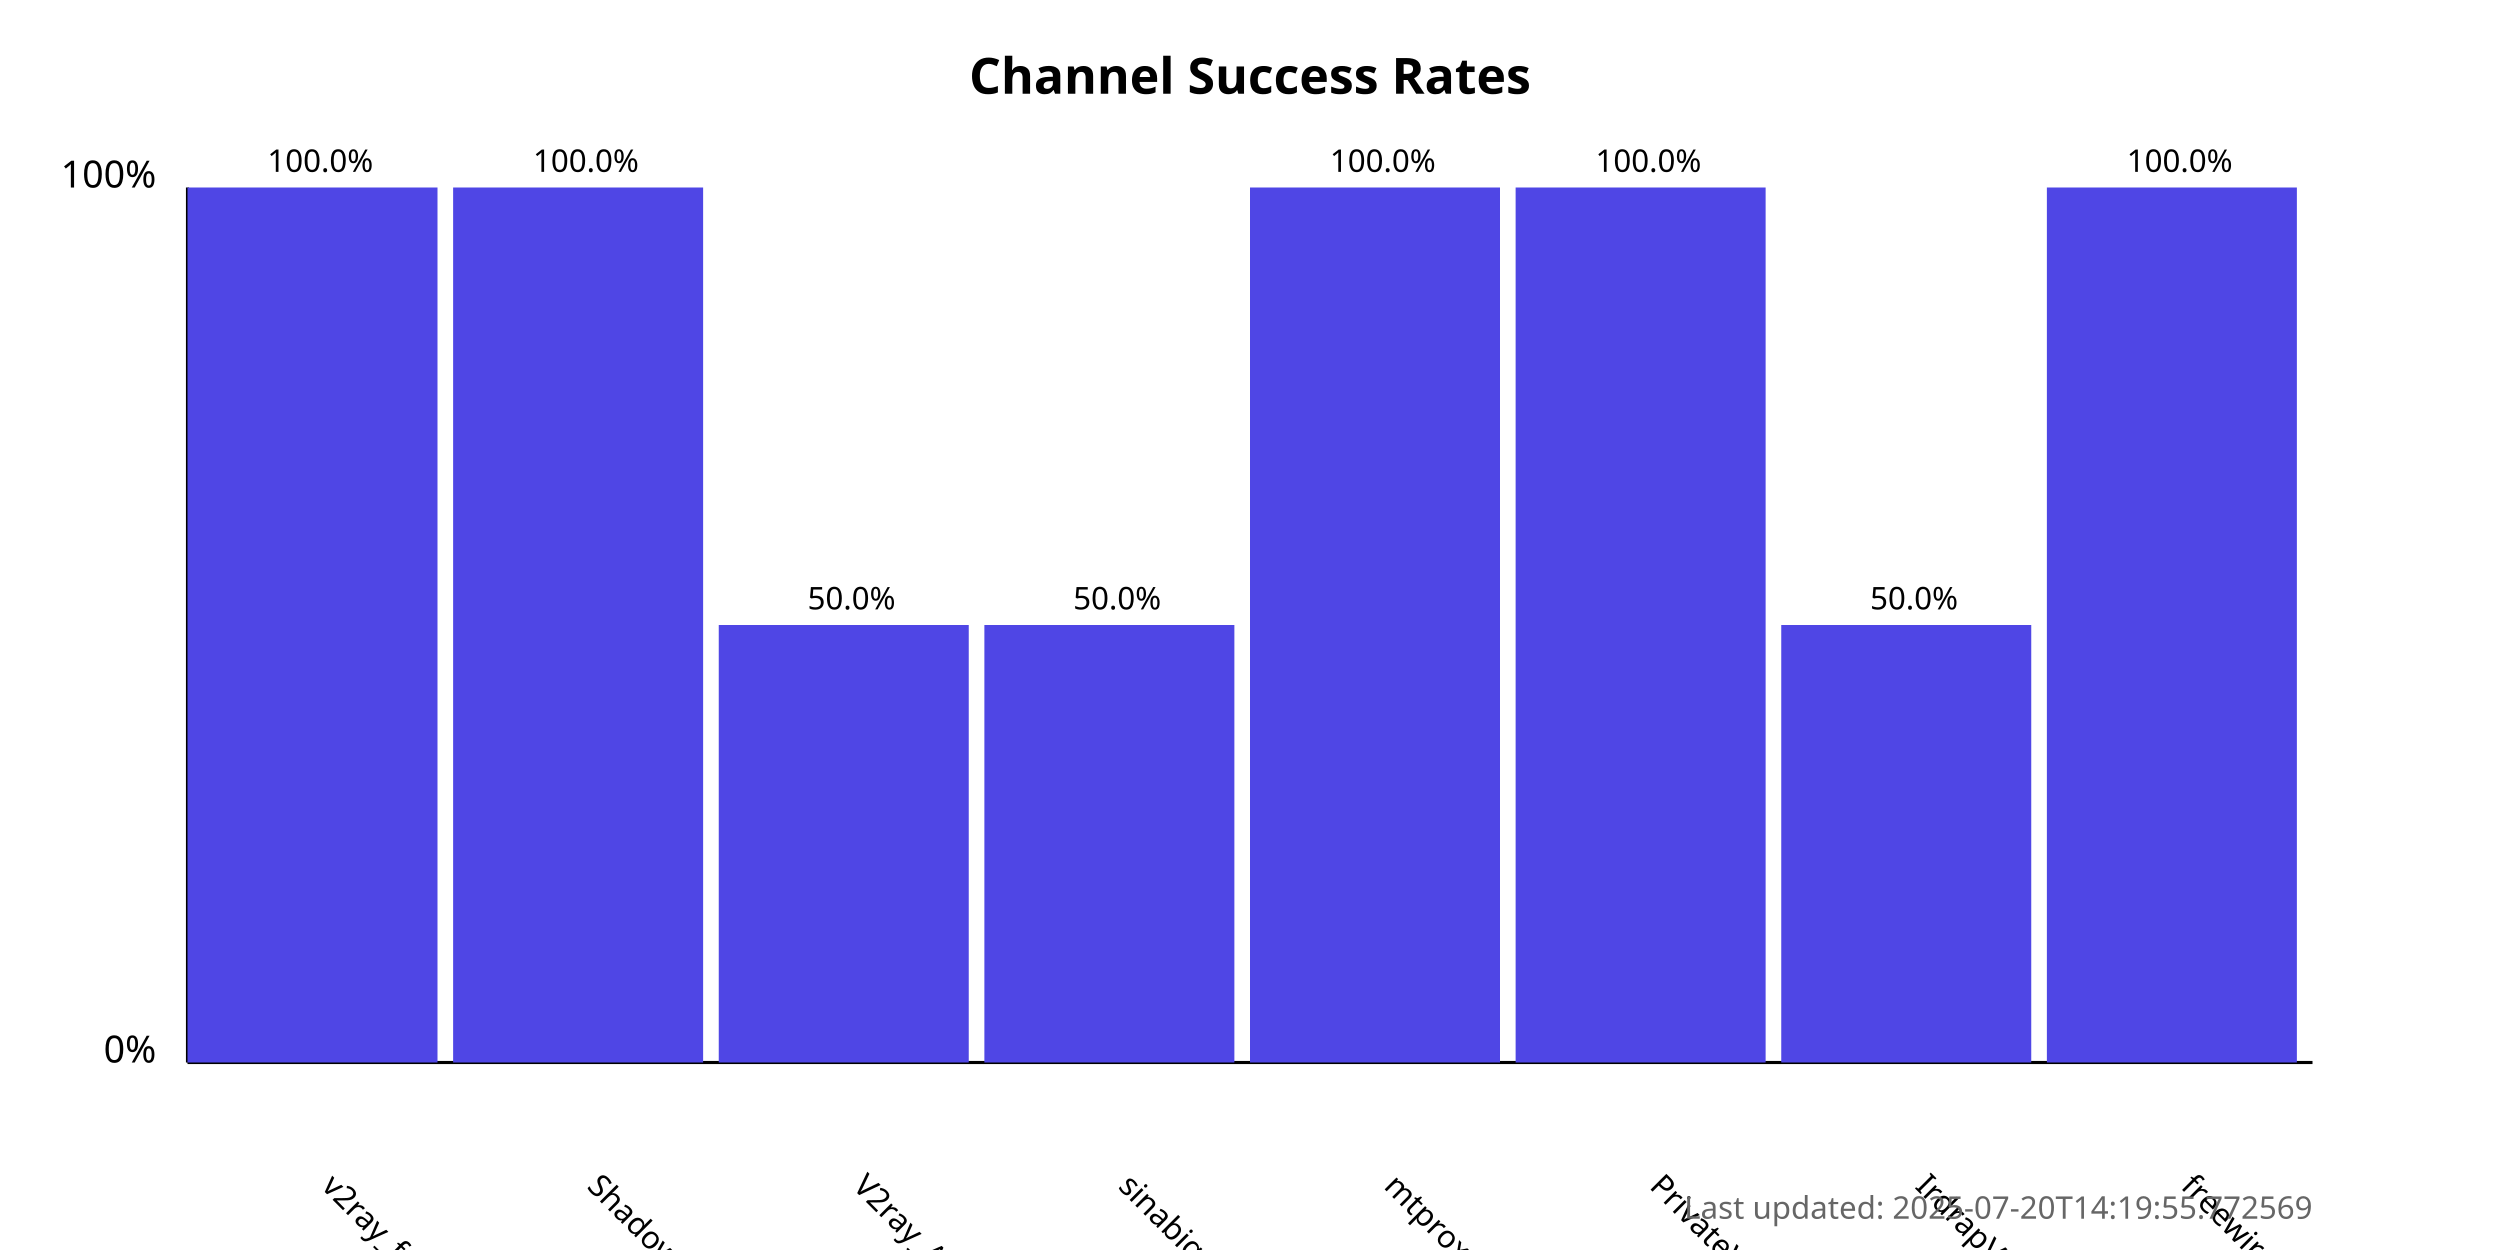
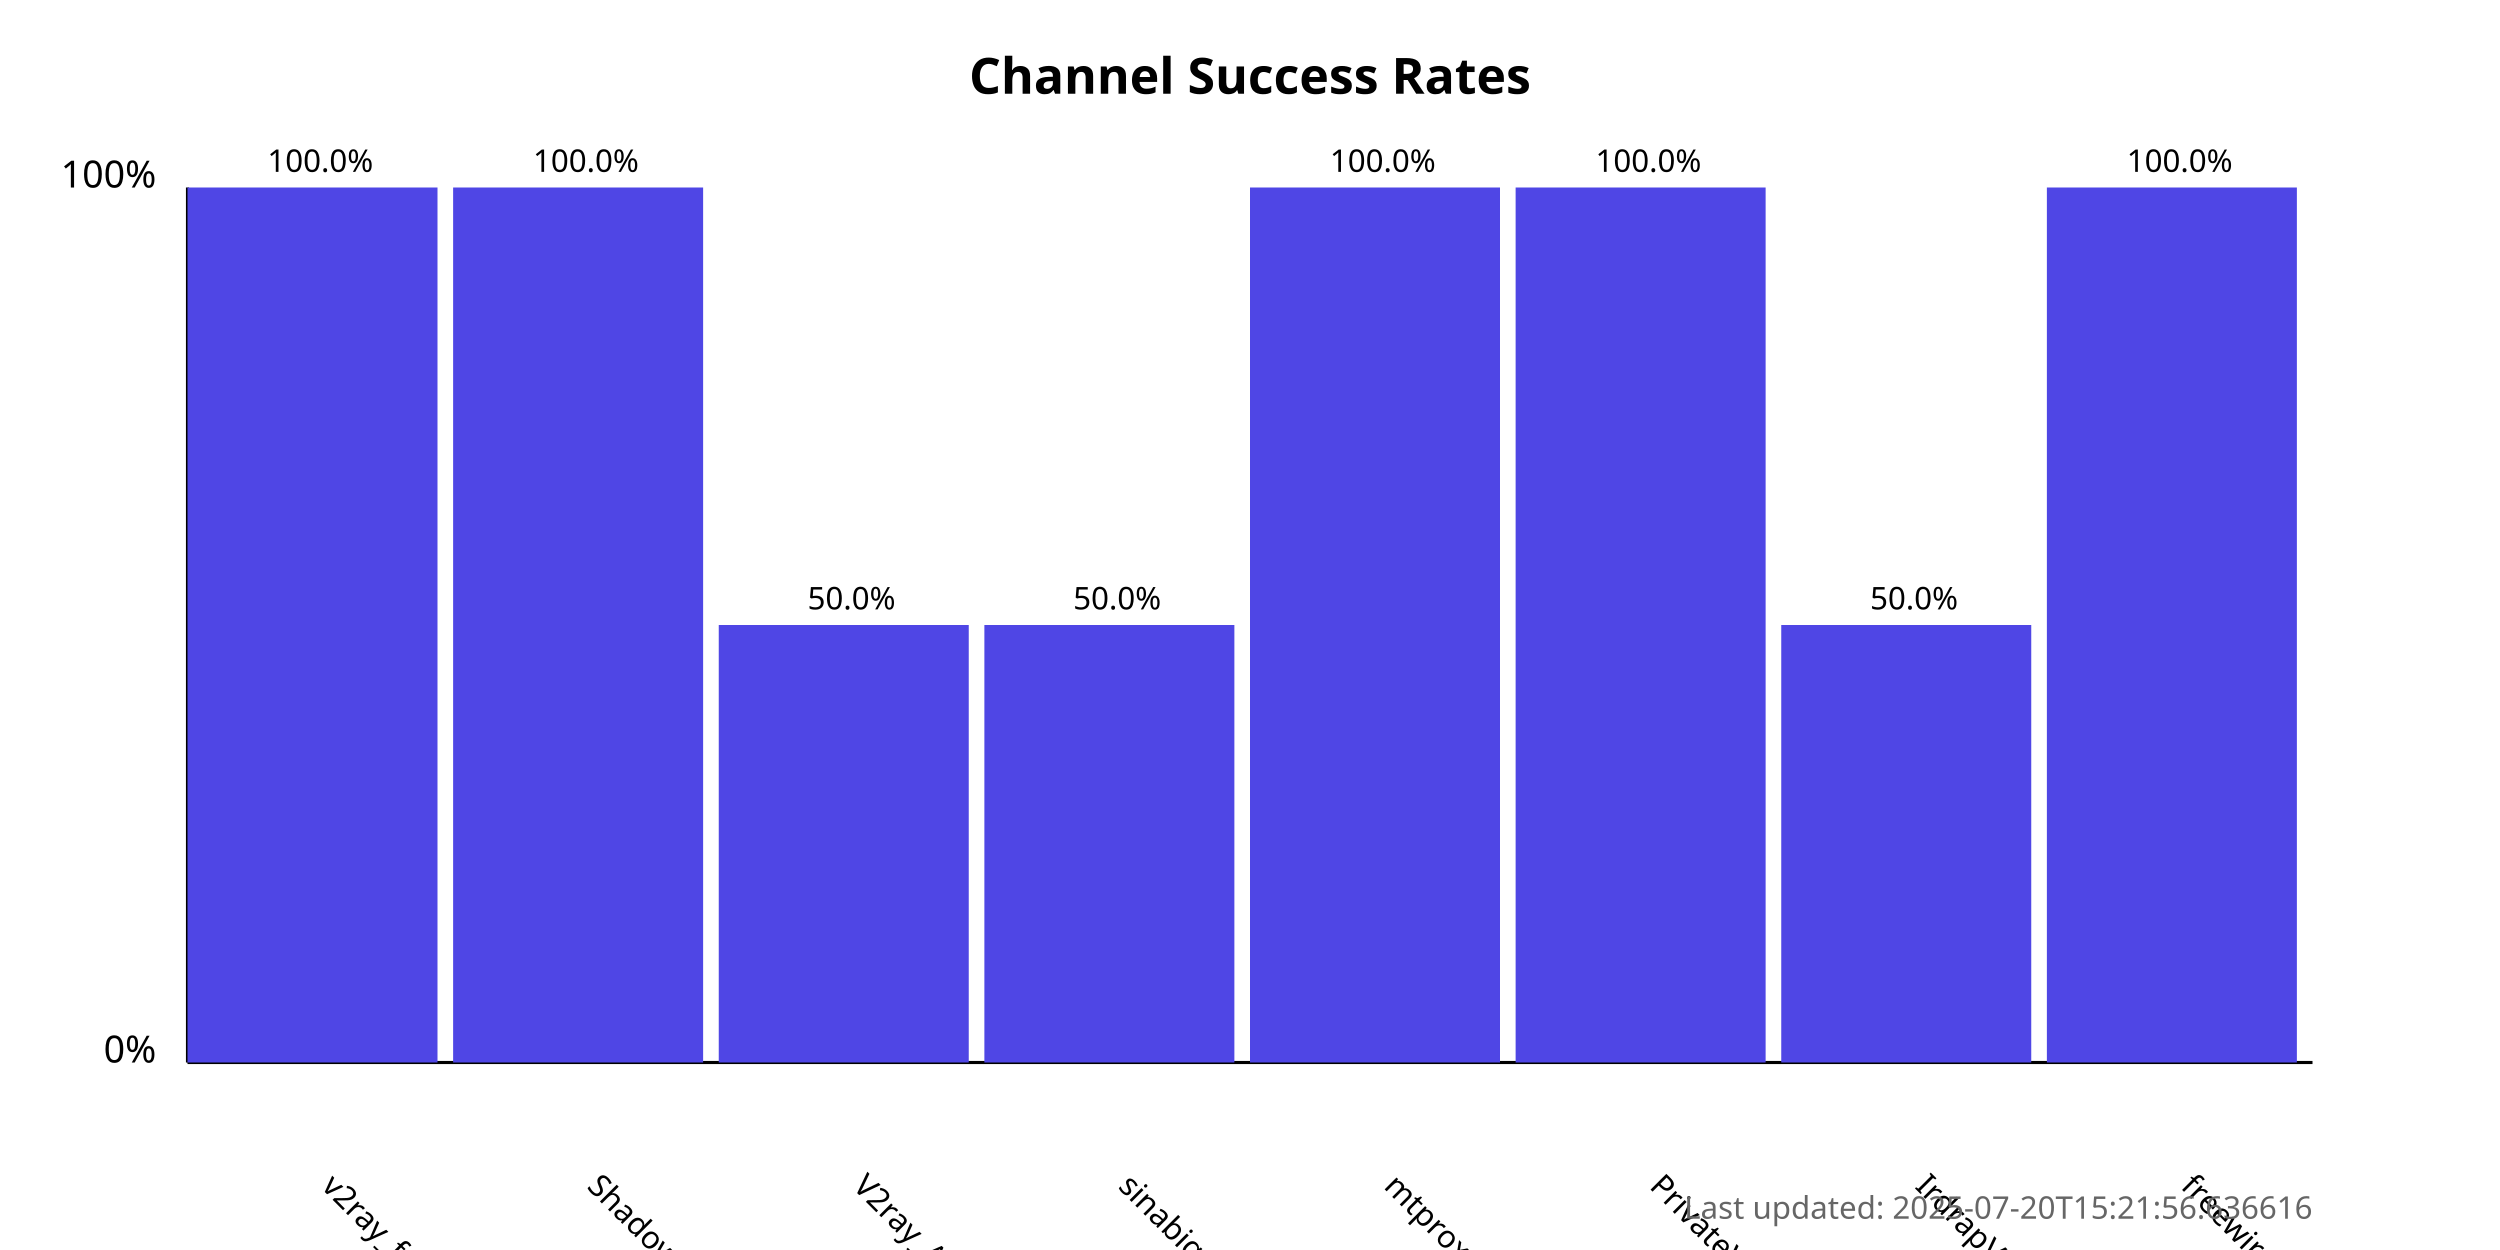
<svg xmlns="http://www.w3.org/2000/svg" width="800" height="400">
  <style>
            .chart-title { font: bold 16px sans-serif; }
            .axis-label { font: 12px sans-serif; }
            .tick-label { font: 10px sans-serif; }
            .bar { fill: #4f46e5; }
            .bar:hover { fill: #6366f1; }
            .timestamp { font: 10px sans-serif; fill: #666; }
        </style>
  <text x="400.0" y="30" text-anchor="middle" class="chart-title">
            Channel Success Rates
        </text>
  <line x1="60" y1="340" x2="60" y2="60" stroke="black" stroke-width="1" />
  <line x1="60" y1="340" x2="740" y2="340" stroke="black" stroke-width="1" />
  <text x="50" y="340" text-anchor="end" class="axis-label">0%</text>
  <text x="50" y="60" text-anchor="end" class="axis-label">100%</text>
  <g>
    <rect x="60" y="60.0" width="80.0" height="280.0" class="bar" />
    <text x="102.5" y="380" transform="rotate(45, 102.5, 380)" text-anchor="start" class="tick-label">
                v2ray_free_conf
            </text>
    <text x="102.5" y="55.0" text-anchor="middle" class="tick-label">
                100.0%
            </text>
  </g>
  <g>
    <rect x="145.0" y="60.0" width="80.0" height="280.0" class="bar" />
    <text x="187.5" y="380" transform="rotate(45, 187.5, 380)" text-anchor="start" class="tick-label">
                ShadowProxy66
            </text>
    <text x="187.5" y="55.0" text-anchor="middle" class="tick-label">
                100.0%
            </text>
  </g>
  <g>
    <rect x="230.0" y="200.0" width="80.0" height="140.0" class="bar" />
    <text x="272.5" y="380" transform="rotate(45, 272.5, 380)" text-anchor="start" class="tick-label">
                V2ray_Alpha
            </text>
    <text x="272.5" y="195.0" text-anchor="middle" class="tick-label">
                50.0%
            </text>
  </g>
  <g>
    <rect x="315.0" y="200.0" width="80.0" height="140.0" class="bar" />
    <text x="357.5" y="380" transform="rotate(45, 357.5, 380)" text-anchor="start" class="tick-label">
                sinabigo
            </text>
    <text x="357.5" y="195.0" text-anchor="middle" class="tick-label">
                50.0%
            </text>
  </g>
  <g>
    <rect x="400.0" y="60.0" width="80.0" height="280.0" class="bar" />
    <text x="442.5" y="380" transform="rotate(45, 442.5, 380)" text-anchor="start" class="tick-label">
                mtproxy_lists
            </text>
    <text x="442.5" y="55.0" text-anchor="middle" class="tick-label">
                100.0%
            </text>
  </g>
  <g>
    <rect x="485.0" y="60.0" width="80.0" height="280.0" class="bar" />
    <text x="527.5" y="380" transform="rotate(45, 527.5, 380)" text-anchor="start" class="tick-label">
                PrivateVPNs
            </text>
    <text x="527.5" y="55.0" text-anchor="middle" class="tick-label">
                100.0%
            </text>
  </g>
  <g>
    <rect x="570.0" y="200.0" width="80.0" height="140.0" class="bar" />
    <text x="612.5" y="380" transform="rotate(45, 612.5, 380)" text-anchor="start" class="tick-label">
                IrdrapVPNnews
            </text>
    <text x="612.5" y="195.0" text-anchor="middle" class="tick-label">
                50.0%
            </text>
  </g>
  <g>
    <rect x="655.0" y="60.0" width="80.0" height="280.0" class="bar" />
    <text x="697.5" y="380" transform="rotate(45, 697.5, 380)" text-anchor="start" class="tick-label">
                freewireguard
            </text>
    <text x="697.5" y="55.0" text-anchor="middle" class="tick-label">
                100.0%
            </text>
  </g>
  <text x="740" y="390" text-anchor="end" class="timestamp">
-             Last updated: 2025-07-20T14:19:55.772569
+             Last updated: 2025-07-20T15:21:56.636616
        </text>
</svg>
